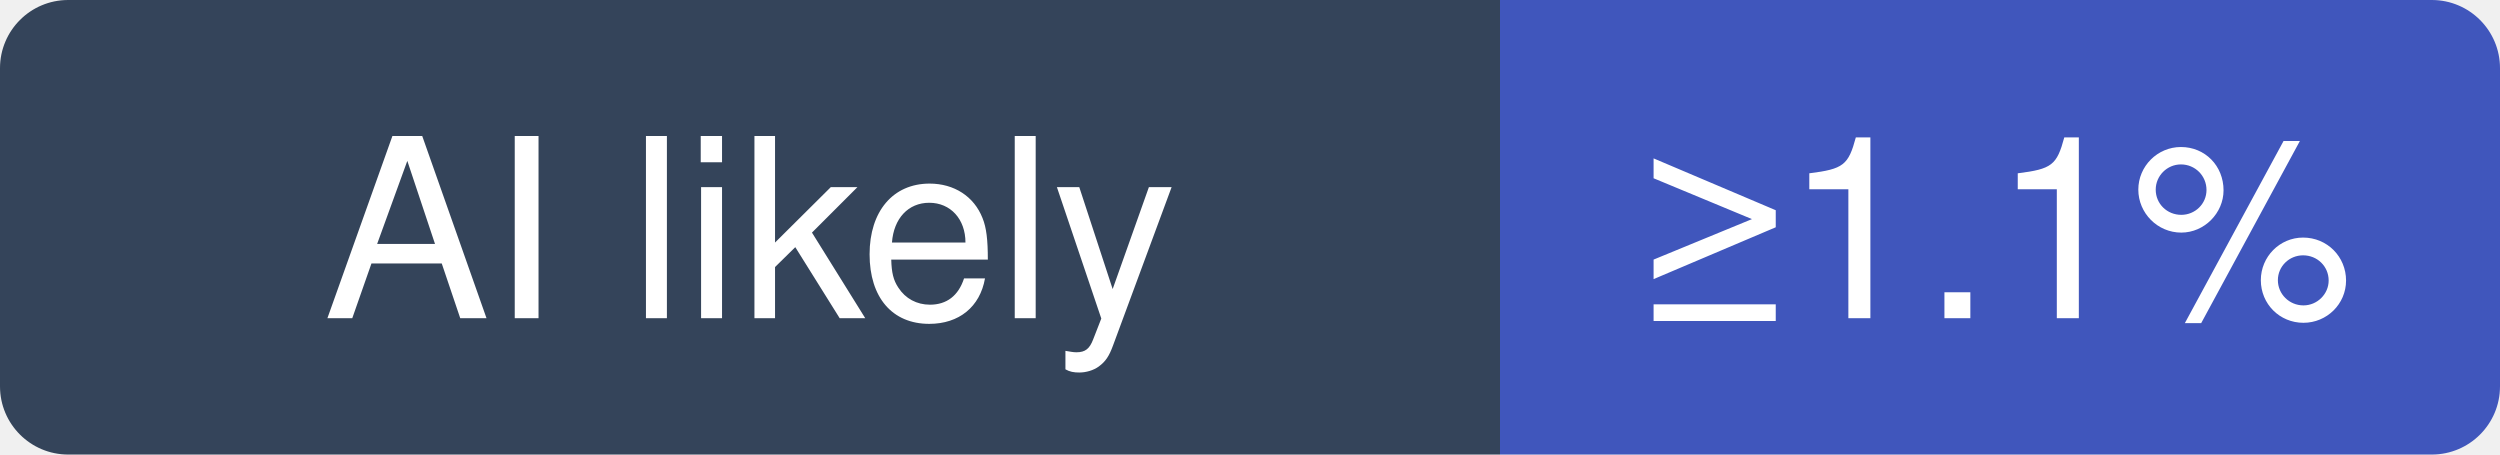
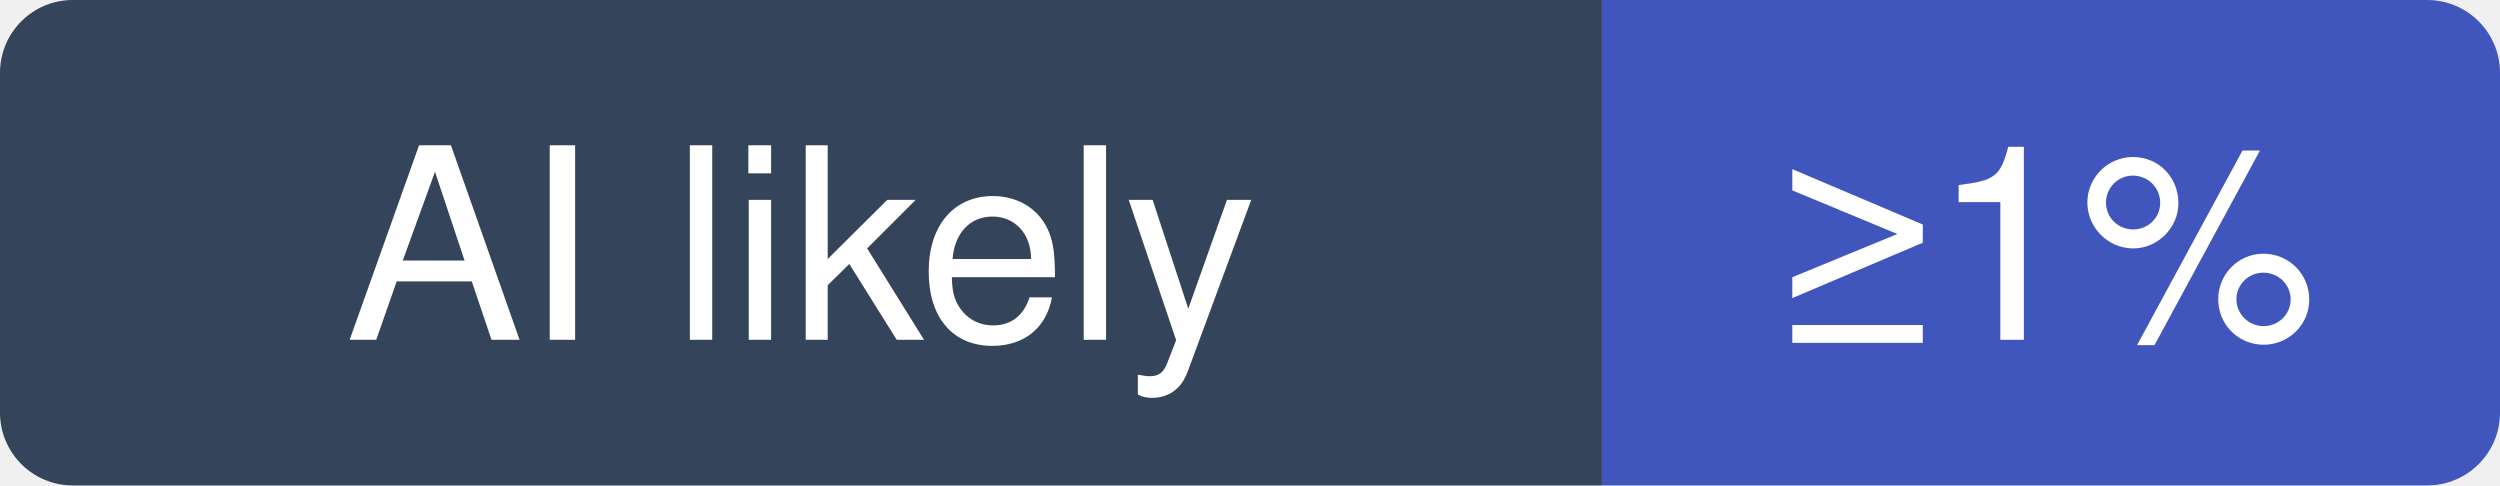
- <svg xmlns="http://www.w3.org/2000/svg" width="110" height="20" viewBox="0 0 110 20" role="img" aria-label="immich-app/immich: at least 1.1% of recent commits disclose an AI agent; no estimate beyond that">
+ <svg xmlns="http://www.w3.org/2000/svg" width="103" height="20" viewBox="0 0 103 20" role="img" aria-label="immich-app/immich: at least 1% of recent commits disclose an AI agent; no estimate beyond that">
  <clipPath id="hm-l">
-     <rect width="110" height="20" rx="3" />
+     <rect width="103" height="20" rx="3" />
  </clipPath>
  <g clip-path="url(#hm-l)">
    <rect width="66" height="20" fill="#34445A" />
-     <rect x="66" width="44" height="20" fill="#4056BC" />
+     <rect x="66" width="37" height="20" fill="#4056BC" />
  </g>
  <g fill="#fff" text-anchor="middle" font-family="Verdana, -apple-system, BlinkMacSystemFont, Segoe UI, Helvetica, Arial, Fira Sans, sans-serif" font-size="11">
    <text x="33" y="14">AI likely</text>
-     <text x="88" y="14">≥1.1%</text>
+     <text x="84.5" y="14">≥1%</text>
  </g>
</svg>
